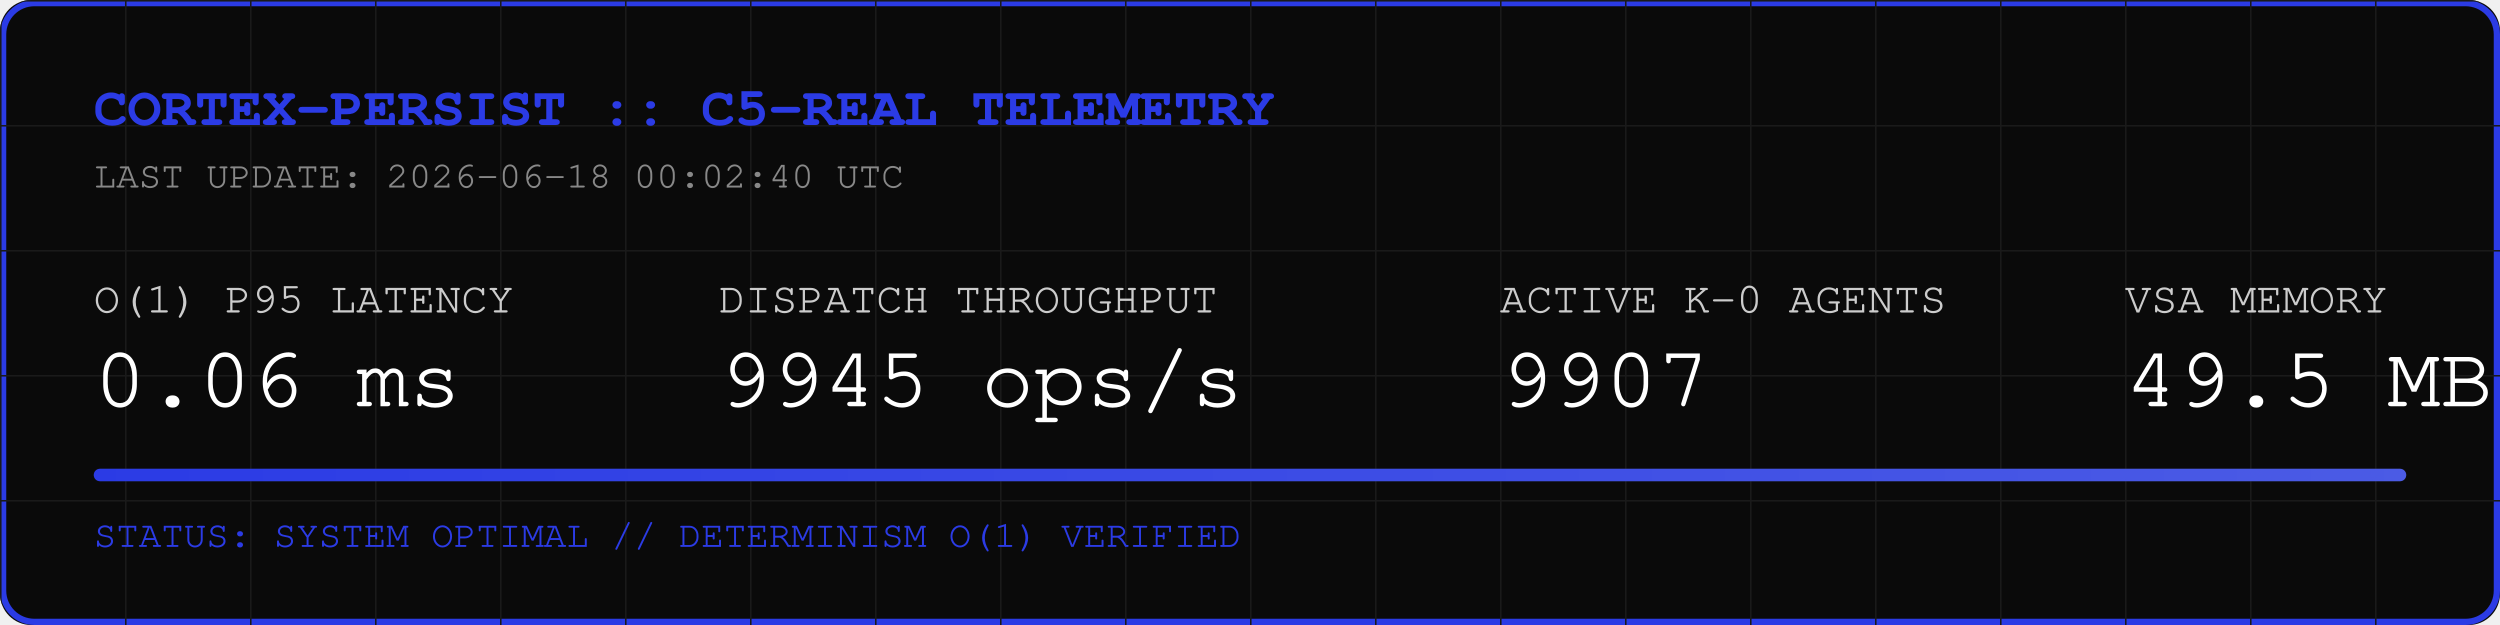
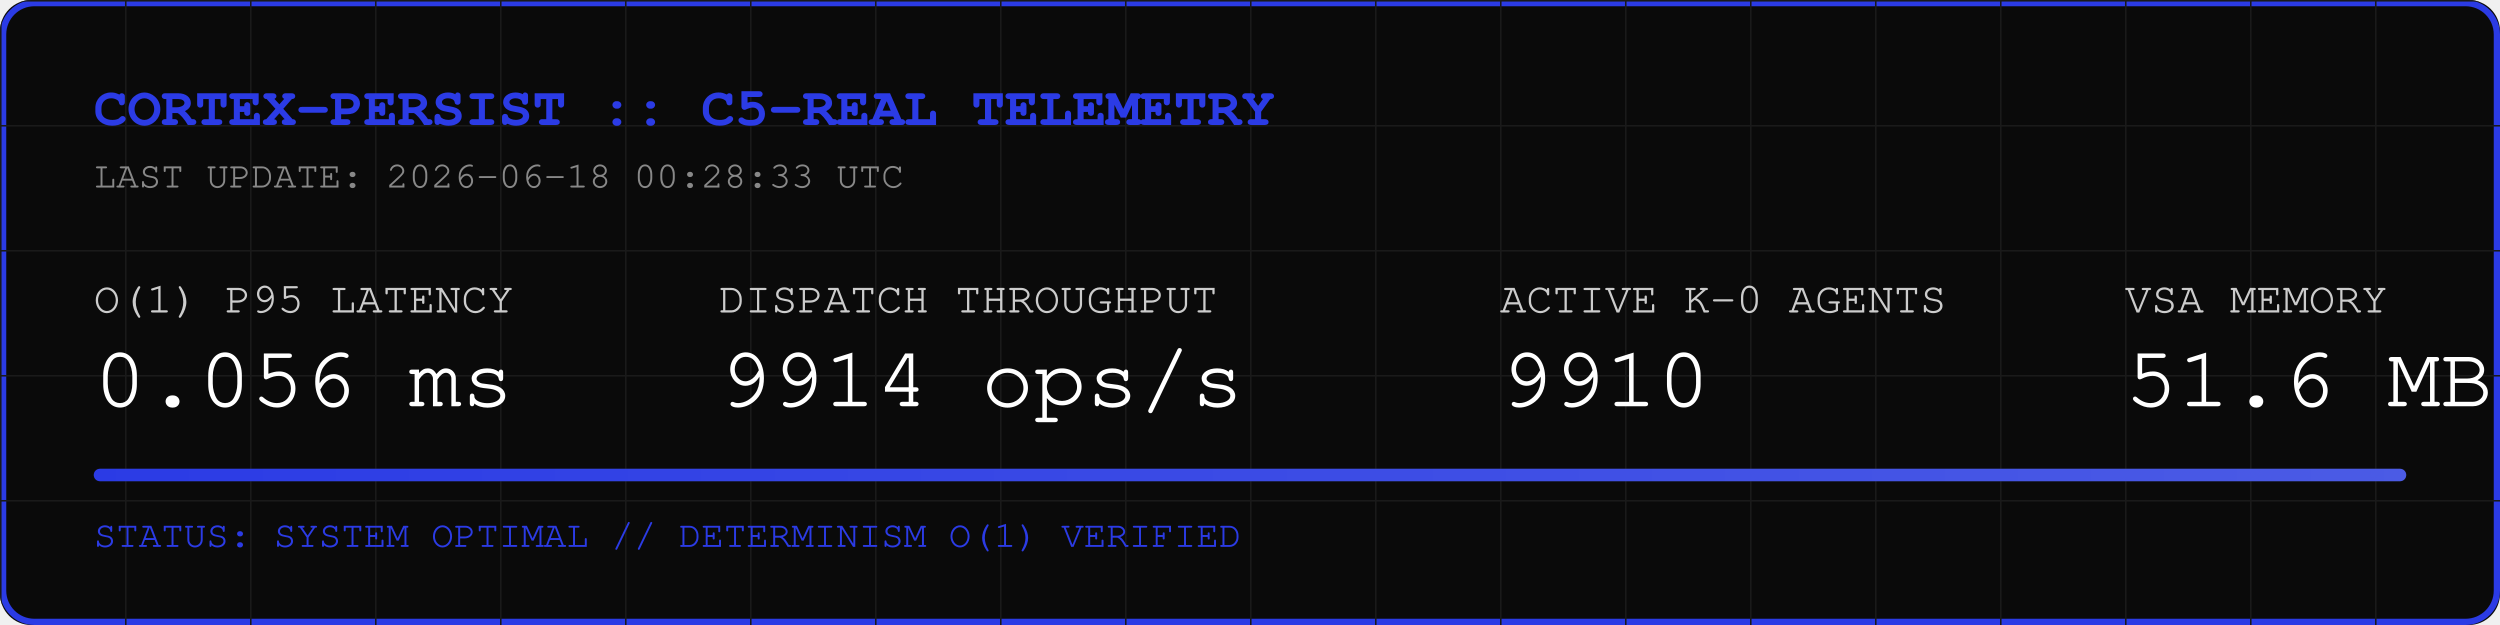
<svg xmlns="http://www.w3.org/2000/svg" width="800" height="200" viewBox="0 0 800 200">
  <rect width="800" height="200" fill="#0A0A0A" rx="10" />
  <rect width="798" height="198" x="1" y="1" fill="none" stroke="#2B3BE5" stroke-width="2" rx="10" />
  <defs>
    <pattern id="grid" width="40" height="40" patternUnits="userSpaceOnUse">
      <path d="M 40 0 L 0 0 0 40" fill="none" stroke="#1A1A1A" stroke-width="1" />
    </pattern>
    <linearGradient id="neon" x1="0%" y1="0%" x2="100%" y2="0%">
      <stop offset="0%" stop-color="#2B3BE5" />
      <stop offset="100%" stop-color="#4B5BE5" />
    </linearGradient>
  </defs>
  <rect width="800" height="200" fill="url(#grid)" rx="10" />
  <text x="30" y="40" font-family="Courier, monospace" font-size="18" fill="#2B3BE5" font-weight="bold">CORTEX-PERSIST :: C5-REAL TELEMETRY</text>
-   <text x="30" y="60" font-family="Courier, monospace" font-size="12" fill="#888888">LAST UPDATE: 2026-06-18 00:02:40 UTC</text>
+   <text x="30" y="60" font-family="Courier, monospace" font-size="12" fill="#888888">LAST UPDATE: 2026-06-18 00:28:33 UTC</text>
  <g transform="translate(30, 100)">
    <text x="0" y="0" font-family="Courier, monospace" font-size="14" fill="#CCCCCC">O(1) P95 LATENCY</text>
-     <text x="0" y="30" font-family="Courier, monospace" font-size="28" fill="#FFFFFF">0.06 ms</text>
+     <text x="0" y="30" font-family="Courier, monospace" font-size="28" fill="#FFFFFF">0.056 ms</text>
    <text x="200" y="0" font-family="Courier, monospace" font-size="14" fill="#CCCCCC">DISPATCH THROUGHPUT</text>
-     <text x="200" y="30" font-family="Courier, monospace" font-size="28" fill="#FFFFFF">9945 ops/s</text>
+     <text x="200" y="30" font-family="Courier, monospace" font-size="28" fill="#FFFFFF">9914 ops/s</text>
    <text x="450" y="0" font-family="Courier, monospace" font-size="14" fill="#CCCCCC">ACTIVE K-0 AGENTS</text>
-     <text x="450" y="30" font-family="Courier, monospace" font-size="28" fill="#FFFFFF">9907</text>
+     <text x="450" y="30" font-family="Courier, monospace" font-size="28" fill="#FFFFFF">9910</text>
    <text x="650" y="0" font-family="Courier, monospace" font-size="14" fill="#CCCCCC">VSA MEMORY</text>
-     <text x="650" y="30" font-family="Courier, monospace" font-size="28" fill="#FFFFFF">49.5 MB</text>
+     <text x="650" y="30" font-family="Courier, monospace" font-size="28" fill="#FFFFFF">51.6 MB</text>
  </g>
  <rect x="30" y="150" width="740" height="4" fill="#1A1A1A" rx="2" />
  <rect x="30" y="150" width="740" height="4" fill="url(#neon)" rx="2" />
  <text x="30" y="175" font-family="Courier, monospace" font-size="12" fill="#2B3BE5">STATUS: SYSTEM OPTIMAL // DETERMINISM O(1) VERIFIED</text>
</svg>
